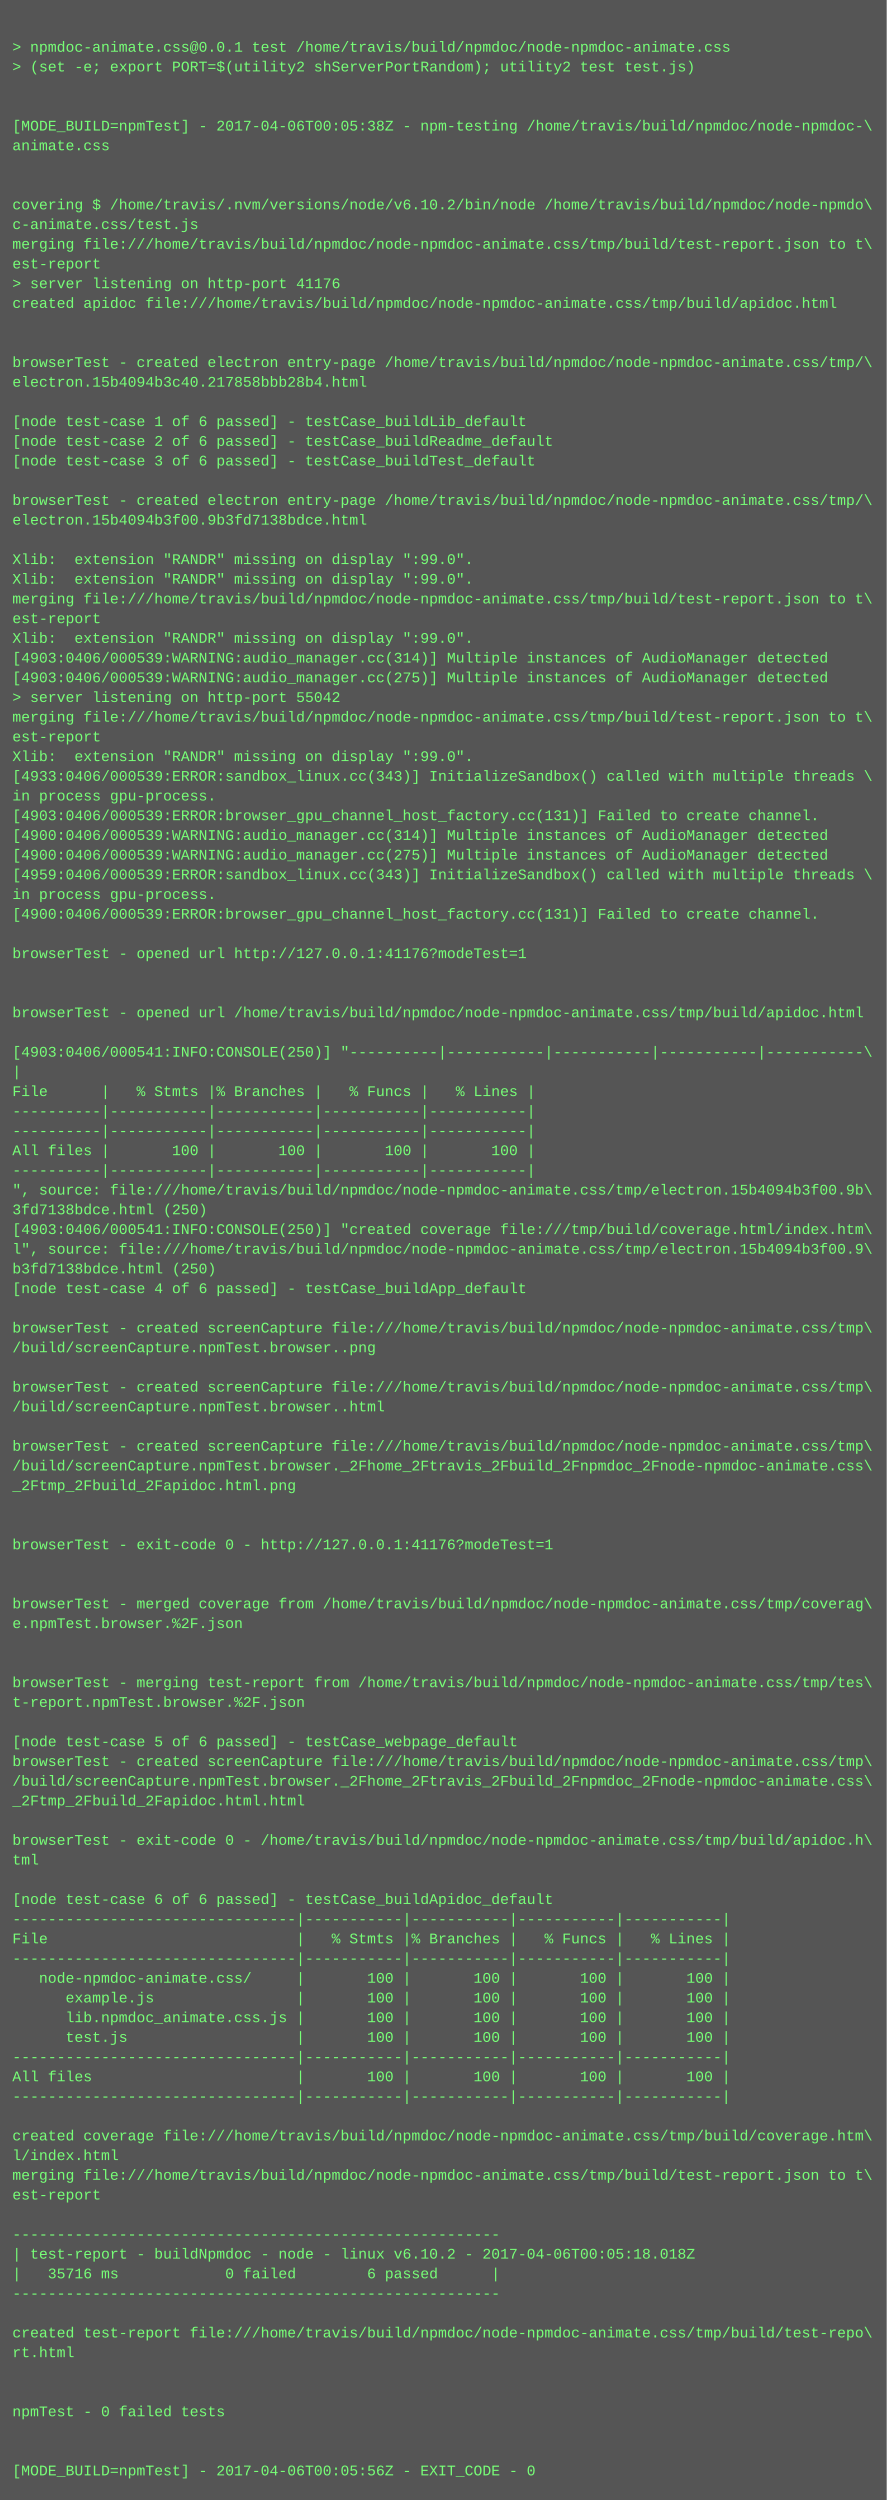
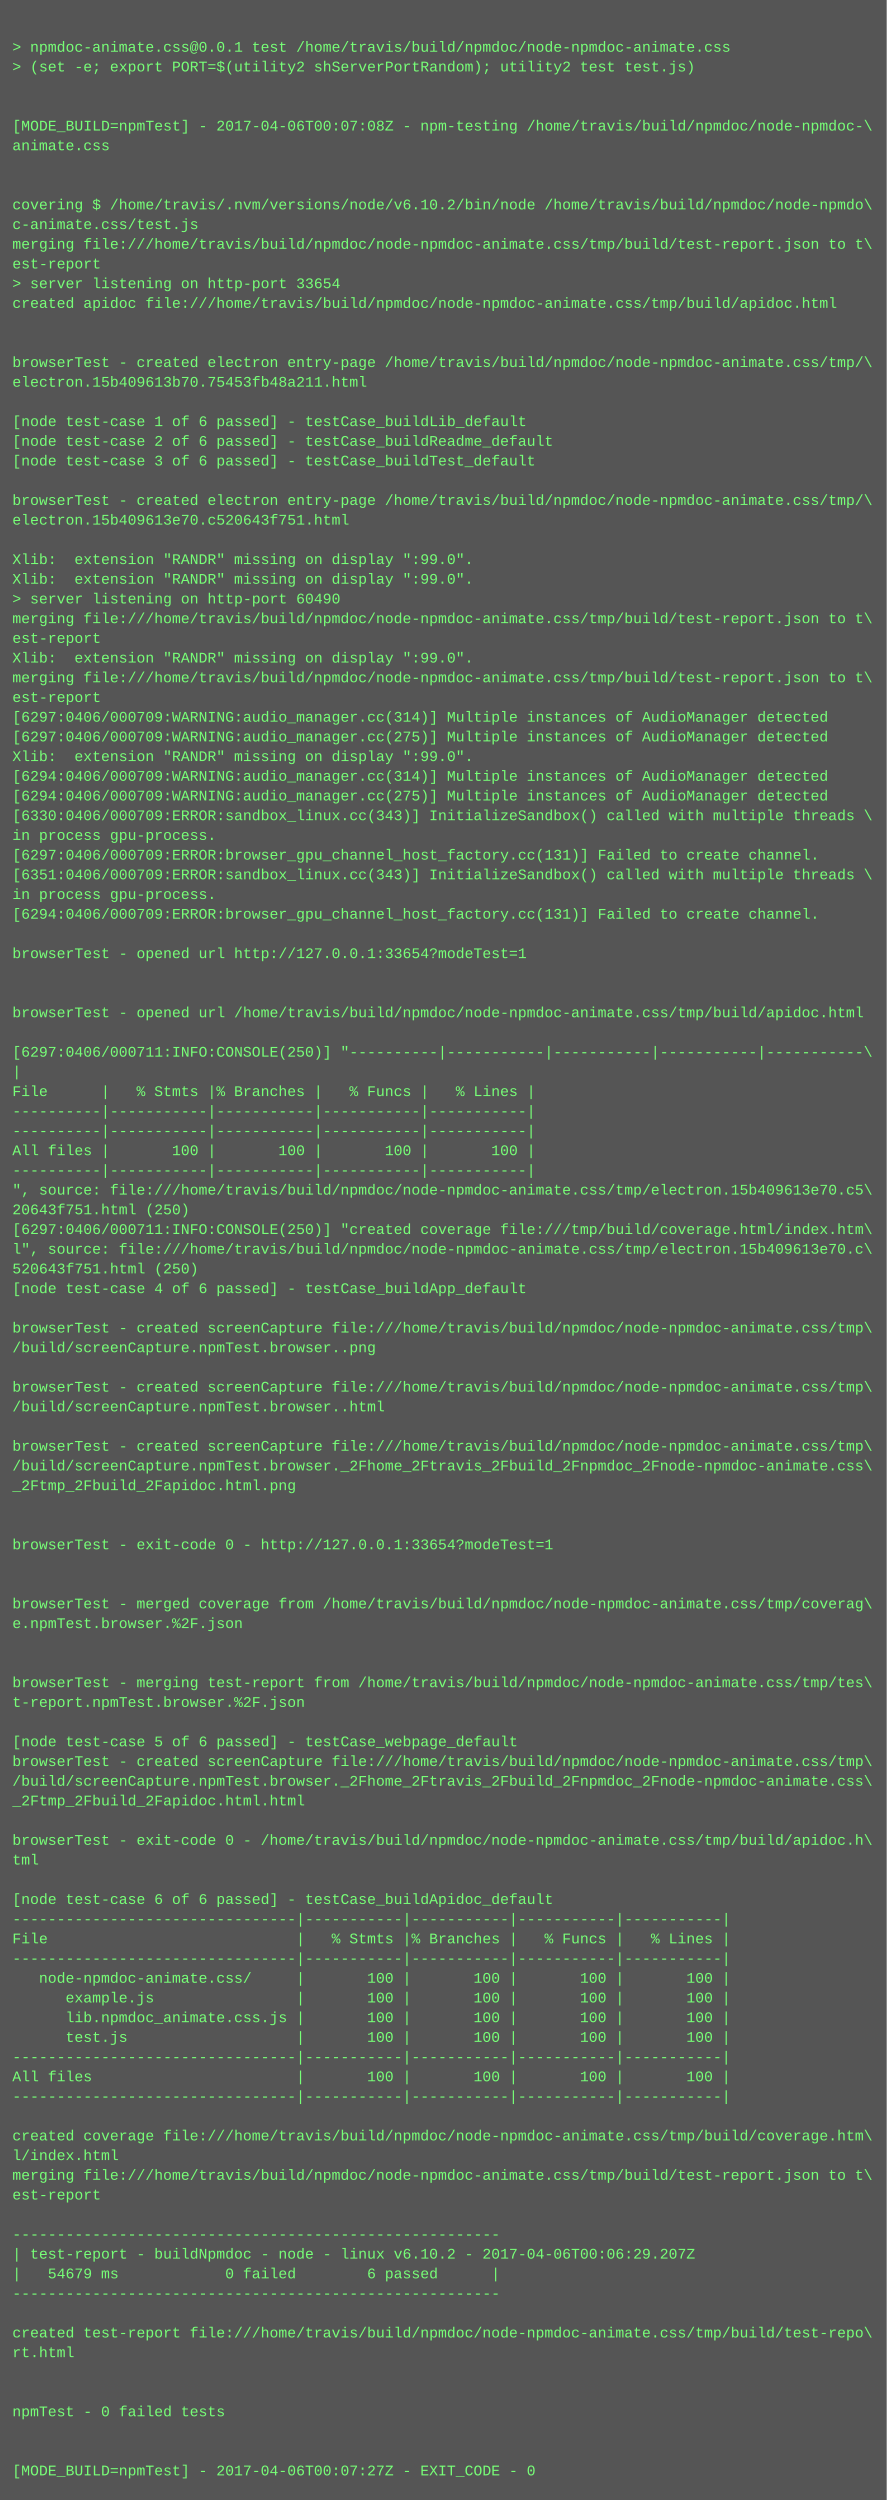
<svg xmlns="http://www.w3.org/2000/svg" height="2030" width="720">
  <rect height="2030" fill="#555" width="720" />
  <text fill="#7f7" font-family="Courier New" font-size="12" xml:space="preserve">
    <tspan x="10" y="26" />
    <tspan x="10" y="42">&gt; npmdoc-animate.css@0.0.1 test /home/travis/build/npmdoc/node-npmdoc-animate.css</tspan>
    <tspan x="10" y="58">&gt; (set -e; export PORT=$(utility2 shServerPortRandom); utility2 test test.js)</tspan>
    <tspan x="10" y="74" />
    <tspan x="10" y="90" />
-     <tspan x="10" y="106">[MODE_BUILD=npmTest] - 2017-04-06T00:05:38Z - npm-testing /home/travis/build/npmdoc/node-npmdoc-\</tspan>
+     <tspan x="10" y="106">[MODE_BUILD=npmTest] - 2017-04-06T00:07:08Z - npm-testing /home/travis/build/npmdoc/node-npmdoc-\</tspan>
    <tspan x="10" y="122">animate.css</tspan>
    <tspan x="10" y="138" />
    <tspan x="10" y="154" />
    <tspan x="10" y="170">covering $ /home/travis/.nvm/versions/node/v6.10.2/bin/node /home/travis/build/npmdoc/node-npmdo\</tspan>
    <tspan x="10" y="186">c-animate.css/test.js</tspan>
    <tspan x="10" y="202">merging file:///home/travis/build/npmdoc/node-npmdoc-animate.css/tmp/build/test-report.json to t\</tspan>
    <tspan x="10" y="218">est-report</tspan>
-     <tspan x="10" y="234">&gt; server listening on http-port 41176</tspan>
+     <tspan x="10" y="234">&gt; server listening on http-port 33654</tspan>
    <tspan x="10" y="250">created apidoc file:///home/travis/build/npmdoc/node-npmdoc-animate.css/tmp/build/apidoc.html</tspan>
    <tspan x="10" y="266" />
    <tspan x="10" y="282" />
    <tspan x="10" y="298">browserTest - created electron entry-page /home/travis/build/npmdoc/node-npmdoc-animate.css/tmp/\</tspan>
-     <tspan x="10" y="314">electron.15b4094b3c40.217858bbb28b4.html</tspan>
+     <tspan x="10" y="314">electron.15b409613b70.75453fb48a211.html</tspan>
    <tspan x="10" y="330" />
    <tspan x="10" y="346">[node test-case 1 of 6 passed] - testCase_buildLib_default</tspan>
    <tspan x="10" y="362">[node test-case 2 of 6 passed] - testCase_buildReadme_default</tspan>
    <tspan x="10" y="378">[node test-case 3 of 6 passed] - testCase_buildTest_default</tspan>
    <tspan x="10" y="394" />
    <tspan x="10" y="410">browserTest - created electron entry-page /home/travis/build/npmdoc/node-npmdoc-animate.css/tmp/\</tspan>
-     <tspan x="10" y="426">electron.15b4094b3f00.9b3fd7138bdce.html</tspan>
+     <tspan x="10" y="426">electron.15b409613e70.c520643f751.html</tspan>
    <tspan x="10" y="442" />
    <tspan x="10" y="458">Xlib:  extension "RANDR" missing on display ":99.0".</tspan>
    <tspan x="10" y="474">Xlib:  extension "RANDR" missing on display ":99.0".</tspan>
-     <tspan x="10" y="490">merging file:///home/travis/build/npmdoc/node-npmdoc-animate.css/tmp/build/test-report.json to t\</tspan>
-     <tspan x="10" y="506">est-report</tspan>
-     <tspan x="10" y="522">Xlib:  extension "RANDR" missing on display ":99.0".</tspan>
-     <tspan x="10" y="538">[4903:0406/000539:WARNING:audio_manager.cc(314)] Multiple instances of AudioManager detected</tspan>
-     <tspan x="10" y="554">[4903:0406/000539:WARNING:audio_manager.cc(275)] Multiple instances of AudioManager detected</tspan>
-     <tspan x="10" y="570">&gt; server listening on http-port 55042</tspan>
-     <tspan x="10" y="586">merging file:///home/travis/build/npmdoc/node-npmdoc-animate.css/tmp/build/test-report.json to t\</tspan>
-     <tspan x="10" y="602">est-report</tspan>
+     <tspan x="10" y="490">&gt; server listening on http-port 60490</tspan>
+     <tspan x="10" y="506">merging file:///home/travis/build/npmdoc/node-npmdoc-animate.css/tmp/build/test-report.json to t\</tspan>
+     <tspan x="10" y="522">est-report</tspan>
+     <tspan x="10" y="538">Xlib:  extension "RANDR" missing on display ":99.0".</tspan>
+     <tspan x="10" y="554">merging file:///home/travis/build/npmdoc/node-npmdoc-animate.css/tmp/build/test-report.json to t\</tspan>
+     <tspan x="10" y="570">est-report</tspan>
+     <tspan x="10" y="586">[6297:0406/000709:WARNING:audio_manager.cc(314)] Multiple instances of AudioManager detected</tspan>
+     <tspan x="10" y="602">[6297:0406/000709:WARNING:audio_manager.cc(275)] Multiple instances of AudioManager detected</tspan>
    <tspan x="10" y="618">Xlib:  extension "RANDR" missing on display ":99.0".</tspan>
-     <tspan x="10" y="634">[4933:0406/000539:ERROR:sandbox_linux.cc(343)] InitializeSandbox() called with multiple threads \</tspan>
-     <tspan x="10" y="650">in process gpu-process. </tspan>
-     <tspan x="10" y="666">[4903:0406/000539:ERROR:browser_gpu_channel_host_factory.cc(131)] Failed to create channel.</tspan>
-     <tspan x="10" y="682">[4900:0406/000539:WARNING:audio_manager.cc(314)] Multiple instances of AudioManager detected</tspan>
-     <tspan x="10" y="698">[4900:0406/000539:WARNING:audio_manager.cc(275)] Multiple instances of AudioManager detected</tspan>
-     <tspan x="10" y="714">[4959:0406/000539:ERROR:sandbox_linux.cc(343)] InitializeSandbox() called with multiple threads \</tspan>
+     <tspan x="10" y="634">[6294:0406/000709:WARNING:audio_manager.cc(314)] Multiple instances of AudioManager detected</tspan>
+     <tspan x="10" y="650">[6294:0406/000709:WARNING:audio_manager.cc(275)] Multiple instances of AudioManager detected</tspan>
+     <tspan x="10" y="666">[6330:0406/000709:ERROR:sandbox_linux.cc(343)] InitializeSandbox() called with multiple threads \</tspan>
+     <tspan x="10" y="682">in process gpu-process. </tspan>
+     <tspan x="10" y="698">[6297:0406/000709:ERROR:browser_gpu_channel_host_factory.cc(131)] Failed to create channel.</tspan>
+     <tspan x="10" y="714">[6351:0406/000709:ERROR:sandbox_linux.cc(343)] InitializeSandbox() called with multiple threads \</tspan>
    <tspan x="10" y="730">in process gpu-process. </tspan>
-     <tspan x="10" y="746">[4900:0406/000539:ERROR:browser_gpu_channel_host_factory.cc(131)] Failed to create channel.</tspan>
+     <tspan x="10" y="746">[6294:0406/000709:ERROR:browser_gpu_channel_host_factory.cc(131)] Failed to create channel.</tspan>
    <tspan x="10" y="762" />
-     <tspan x="10" y="778">browserTest - opened url http://127.0.0.1:41176?modeTest=1</tspan>
+     <tspan x="10" y="778">browserTest - opened url http://127.0.0.1:33654?modeTest=1</tspan>
    <tspan x="10" y="794" />
    <tspan x="10" y="810" />
    <tspan x="10" y="826">browserTest - opened url /home/travis/build/npmdoc/node-npmdoc-animate.css/tmp/build/apidoc.html</tspan>
    <tspan x="10" y="842" />
-     <tspan x="10" y="858">[4903:0406/000541:INFO:CONSOLE(250)] "----------|-----------|-----------|-----------|-----------\</tspan>
+     <tspan x="10" y="858">[6297:0406/000711:INFO:CONSOLE(250)] "----------|-----------|-----------|-----------|-----------\</tspan>
    <tspan x="10" y="874">|</tspan>
    <tspan x="10" y="890">File      |   % Stmts |% Branches |   % Funcs |   % Lines |</tspan>
    <tspan x="10" y="906">----------|-----------|-----------|-----------|-----------|</tspan>
    <tspan x="10" y="922">----------|-----------|-----------|-----------|-----------|</tspan>
    <tspan x="10" y="938">All files |       100 |       100 |       100 |       100 |</tspan>
    <tspan x="10" y="954">----------|-----------|-----------|-----------|-----------|</tspan>
-     <tspan x="10" y="970">", source: file:///home/travis/build/npmdoc/node-npmdoc-animate.css/tmp/electron.15b4094b3f00.9b\</tspan>
-     <tspan x="10" y="986">3fd7138bdce.html (250)</tspan>
-     <tspan x="10" y="1002">[4903:0406/000541:INFO:CONSOLE(250)] "created coverage file:///tmp/build/coverage.html/index.htm\</tspan>
-     <tspan x="10" y="1018">l", source: file:///home/travis/build/npmdoc/node-npmdoc-animate.css/tmp/electron.15b4094b3f00.9\</tspan>
-     <tspan x="10" y="1034">b3fd7138bdce.html (250)</tspan>
+     <tspan x="10" y="970">", source: file:///home/travis/build/npmdoc/node-npmdoc-animate.css/tmp/electron.15b409613e70.c5\</tspan>
+     <tspan x="10" y="986">20643f751.html (250)</tspan>
+     <tspan x="10" y="1002">[6297:0406/000711:INFO:CONSOLE(250)] "created coverage file:///tmp/build/coverage.html/index.htm\</tspan>
+     <tspan x="10" y="1018">l", source: file:///home/travis/build/npmdoc/node-npmdoc-animate.css/tmp/electron.15b409613e70.c\</tspan>
+     <tspan x="10" y="1034">520643f751.html (250)</tspan>
    <tspan x="10" y="1050">[node test-case 4 of 6 passed] - testCase_buildApp_default</tspan>
    <tspan x="10" y="1066" />
    <tspan x="10" y="1082">browserTest - created screenCapture file:///home/travis/build/npmdoc/node-npmdoc-animate.css/tmp\</tspan>
    <tspan x="10" y="1098">/build/screenCapture.npmTest.browser..png</tspan>
    <tspan x="10" y="1114" />
    <tspan x="10" y="1130">browserTest - created screenCapture file:///home/travis/build/npmdoc/node-npmdoc-animate.css/tmp\</tspan>
    <tspan x="10" y="1146">/build/screenCapture.npmTest.browser..html</tspan>
    <tspan x="10" y="1162" />
    <tspan x="10" y="1178">browserTest - created screenCapture file:///home/travis/build/npmdoc/node-npmdoc-animate.css/tmp\</tspan>
    <tspan x="10" y="1194">/build/screenCapture.npmTest.browser._2Fhome_2Ftravis_2Fbuild_2Fnpmdoc_2Fnode-npmdoc-animate.css\</tspan>
    <tspan x="10" y="1210">_2Ftmp_2Fbuild_2Fapidoc.html.png</tspan>
    <tspan x="10" y="1226" />
    <tspan x="10" y="1242" />
-     <tspan x="10" y="1258">browserTest - exit-code 0 - http://127.0.0.1:41176?modeTest=1</tspan>
+     <tspan x="10" y="1258">browserTest - exit-code 0 - http://127.0.0.1:33654?modeTest=1</tspan>
    <tspan x="10" y="1274" />
    <tspan x="10" y="1290" />
    <tspan x="10" y="1306">browserTest - merged coverage from /home/travis/build/npmdoc/node-npmdoc-animate.css/tmp/coverag\</tspan>
    <tspan x="10" y="1322">e.npmTest.browser.%2F.json</tspan>
    <tspan x="10" y="1338" />
    <tspan x="10" y="1354" />
    <tspan x="10" y="1370">browserTest - merging test-report from /home/travis/build/npmdoc/node-npmdoc-animate.css/tmp/tes\</tspan>
    <tspan x="10" y="1386">t-report.npmTest.browser.%2F.json</tspan>
    <tspan x="10" y="1402" />
    <tspan x="10" y="1418">[node test-case 5 of 6 passed] - testCase_webpage_default</tspan>
    <tspan x="10" y="1434">browserTest - created screenCapture file:///home/travis/build/npmdoc/node-npmdoc-animate.css/tmp\</tspan>
    <tspan x="10" y="1450">/build/screenCapture.npmTest.browser._2Fhome_2Ftravis_2Fbuild_2Fnpmdoc_2Fnode-npmdoc-animate.css\</tspan>
    <tspan x="10" y="1466">_2Ftmp_2Fbuild_2Fapidoc.html.html</tspan>
    <tspan x="10" y="1482" />
    <tspan x="10" y="1498">browserTest - exit-code 0 - /home/travis/build/npmdoc/node-npmdoc-animate.css/tmp/build/apidoc.h\</tspan>
    <tspan x="10" y="1514">tml</tspan>
    <tspan x="10" y="1530" />
    <tspan x="10" y="1546">[node test-case 6 of 6 passed] - testCase_buildApidoc_default</tspan>
    <tspan x="10" y="1562">--------------------------------|-----------|-----------|-----------|-----------|</tspan>
    <tspan x="10" y="1578">File                            |   % Stmts |% Branches |   % Funcs |   % Lines |</tspan>
    <tspan x="10" y="1594">--------------------------------|-----------|-----------|-----------|-----------|</tspan>
    <tspan x="10" y="1610">   node-npmdoc-animate.css/     |       100 |       100 |       100 |       100 |</tspan>
    <tspan x="10" y="1626">      example.js                |       100 |       100 |       100 |       100 |</tspan>
    <tspan x="10" y="1642">      lib.npmdoc_animate.css.js |       100 |       100 |       100 |       100 |</tspan>
    <tspan x="10" y="1658">      test.js                   |       100 |       100 |       100 |       100 |</tspan>
    <tspan x="10" y="1674">--------------------------------|-----------|-----------|-----------|-----------|</tspan>
    <tspan x="10" y="1690">All files                       |       100 |       100 |       100 |       100 |</tspan>
    <tspan x="10" y="1706">--------------------------------|-----------|-----------|-----------|-----------|</tspan>
    <tspan x="10" y="1722" />
    <tspan x="10" y="1738">created coverage file:///home/travis/build/npmdoc/node-npmdoc-animate.css/tmp/build/coverage.htm\</tspan>
    <tspan x="10" y="1754">l/index.html</tspan>
    <tspan x="10" y="1770">merging file:///home/travis/build/npmdoc/node-npmdoc-animate.css/tmp/build/test-report.json to t\</tspan>
    <tspan x="10" y="1786">est-report</tspan>
    <tspan x="10" y="1802" />
    <tspan x="10" y="1818">-------------------------------------------------------</tspan>
-     <tspan x="10" y="1834">| test-report - buildNpmdoc - node - linux v6.10.2 - 2017-04-06T00:05:18.018Z</tspan>
-     <tspan x="10" y="1850">|   35716 ms            0 failed        6 passed      |</tspan>
+     <tspan x="10" y="1834">| test-report - buildNpmdoc - node - linux v6.10.2 - 2017-04-06T00:06:29.207Z</tspan>
+     <tspan x="10" y="1850">|   54679 ms            0 failed        6 passed      |</tspan>
    <tspan x="10" y="1866">-------------------------------------------------------</tspan>
    <tspan x="10" y="1882" />
    <tspan x="10" y="1898">created test-report file:///home/travis/build/npmdoc/node-npmdoc-animate.css/tmp/build/test-repo\</tspan>
    <tspan x="10" y="1914">rt.html</tspan>
    <tspan x="10" y="1930" />
    <tspan x="10" y="1946" />
    <tspan x="10" y="1962">npmTest - 0 failed tests</tspan>
    <tspan x="10" y="1978" />
    <tspan x="10" y="1994" />
-     <tspan x="10" y="2010">[MODE_BUILD=npmTest] - 2017-04-06T00:05:56Z - EXIT_CODE - 0</tspan>
+     <tspan x="10" y="2010">[MODE_BUILD=npmTest] - 2017-04-06T00:07:27Z - EXIT_CODE - 0</tspan>
  </text>
</svg>
